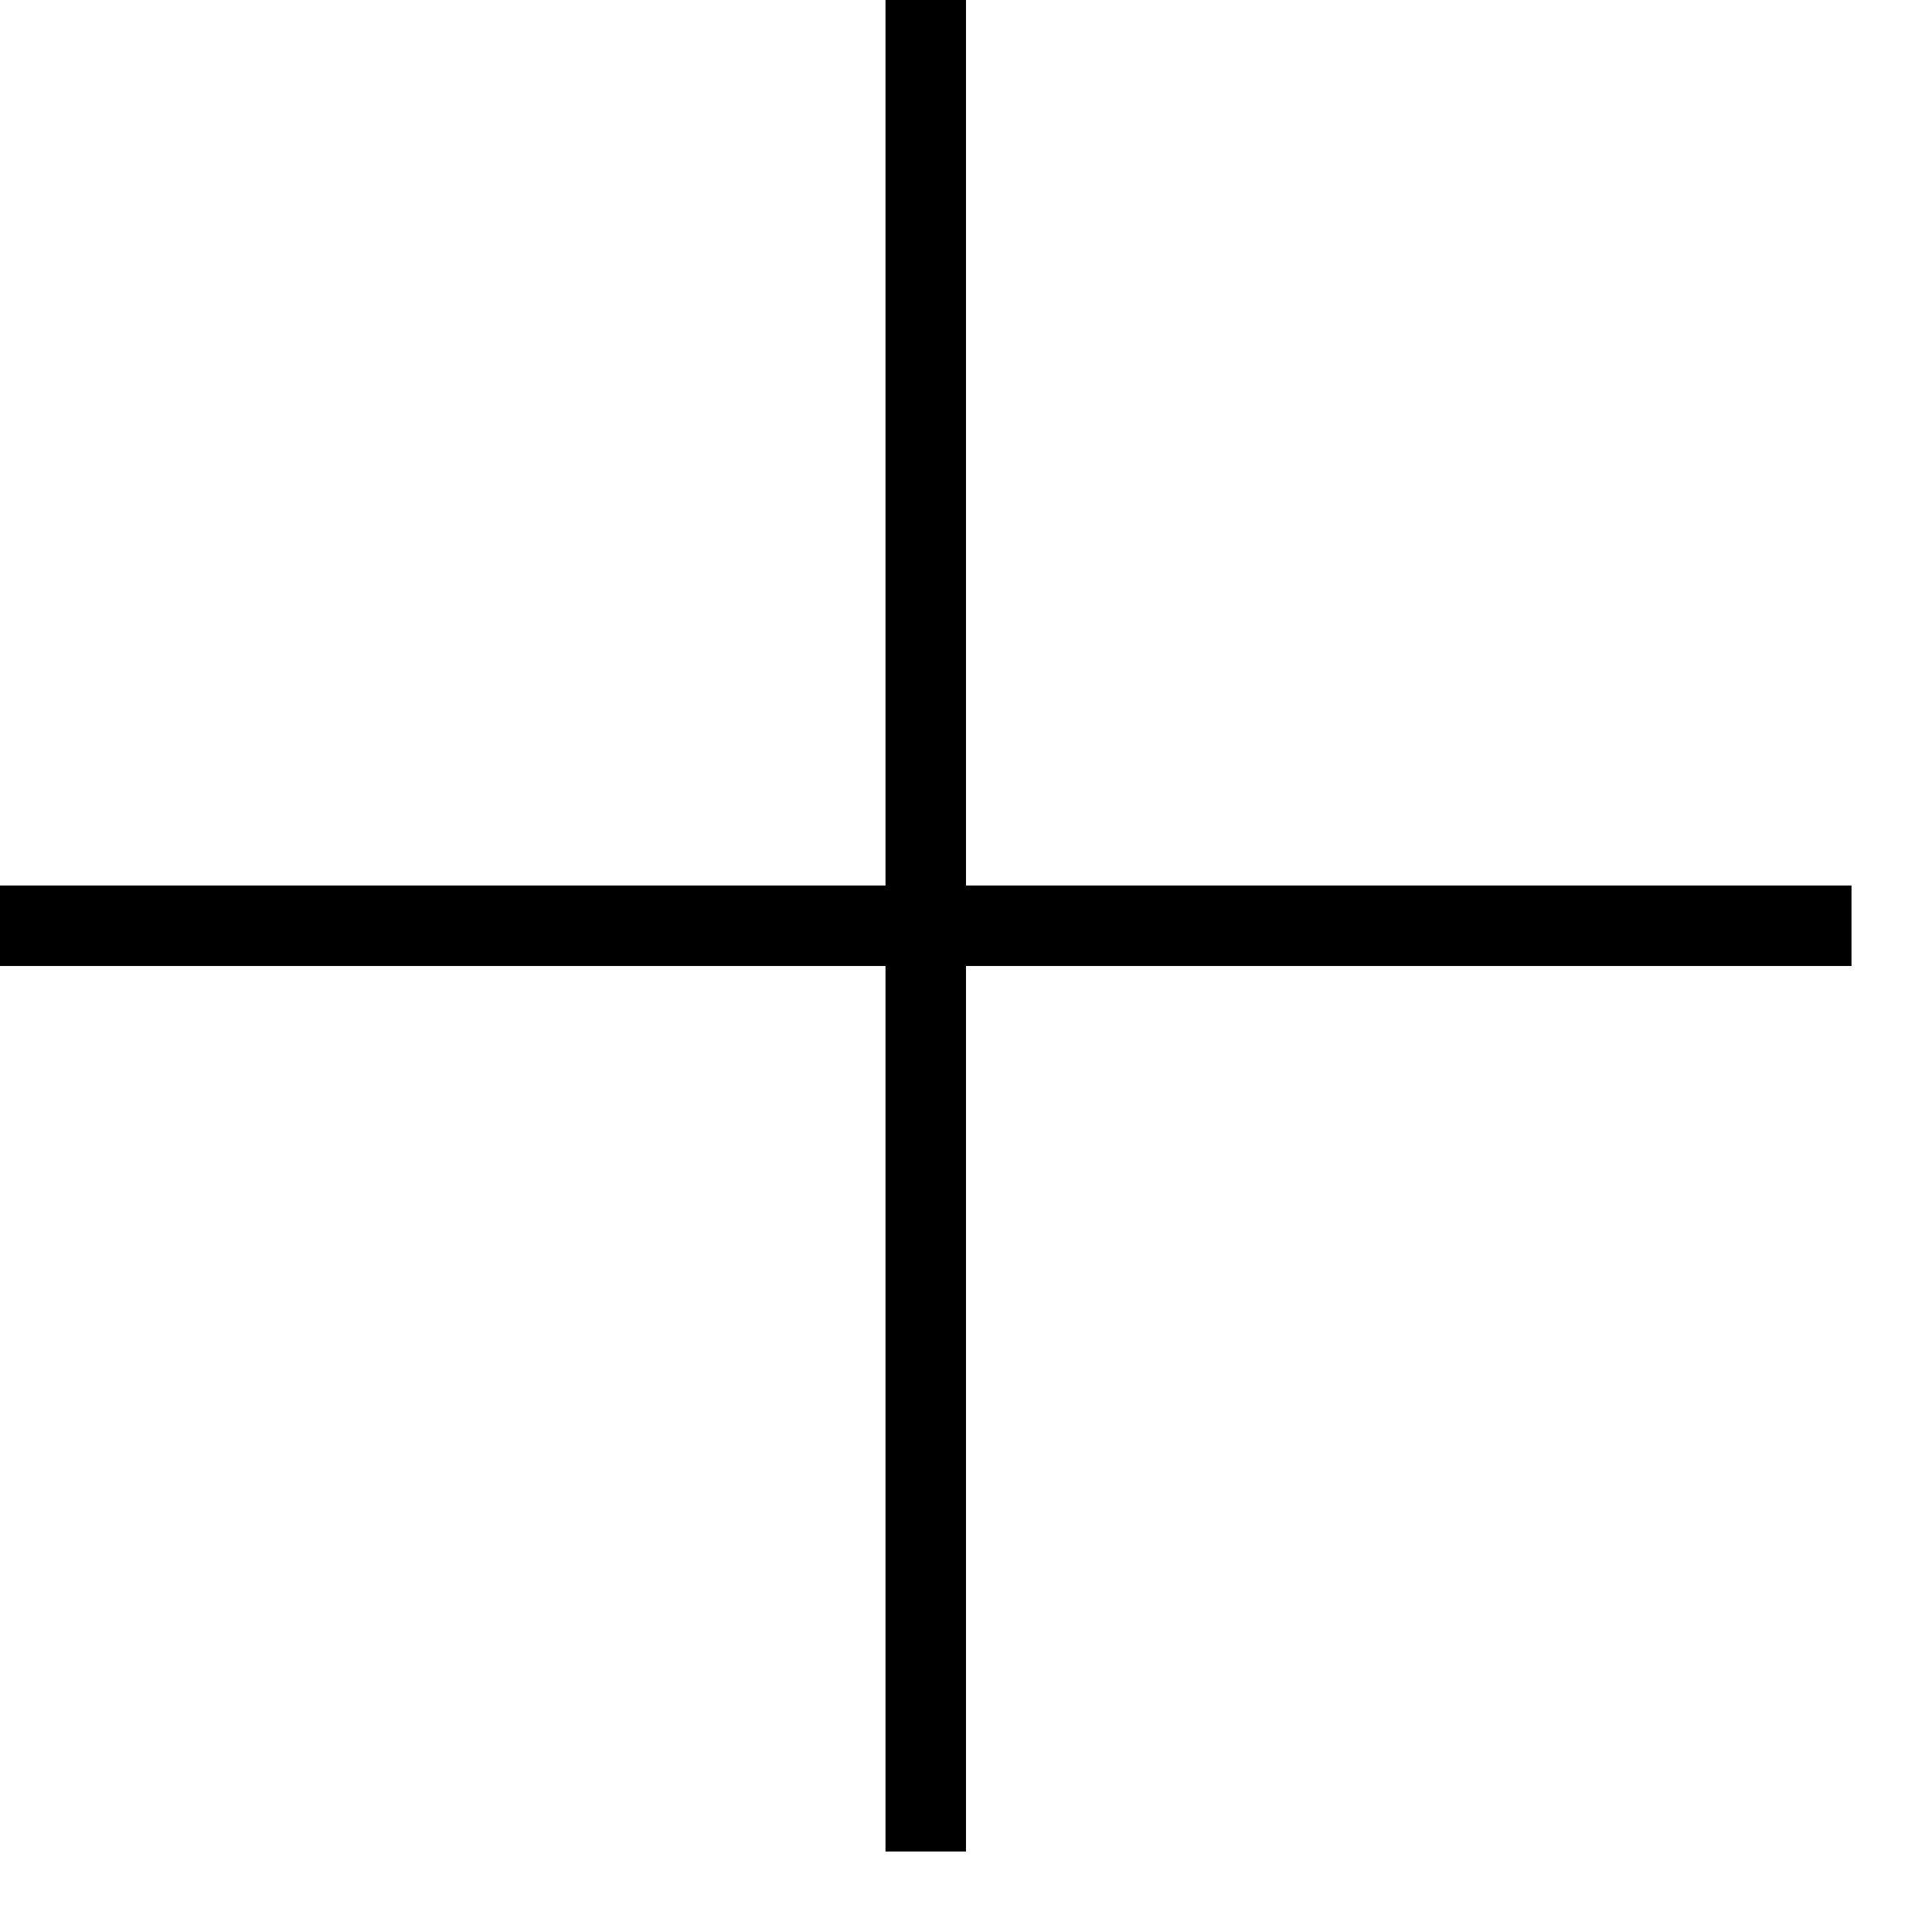
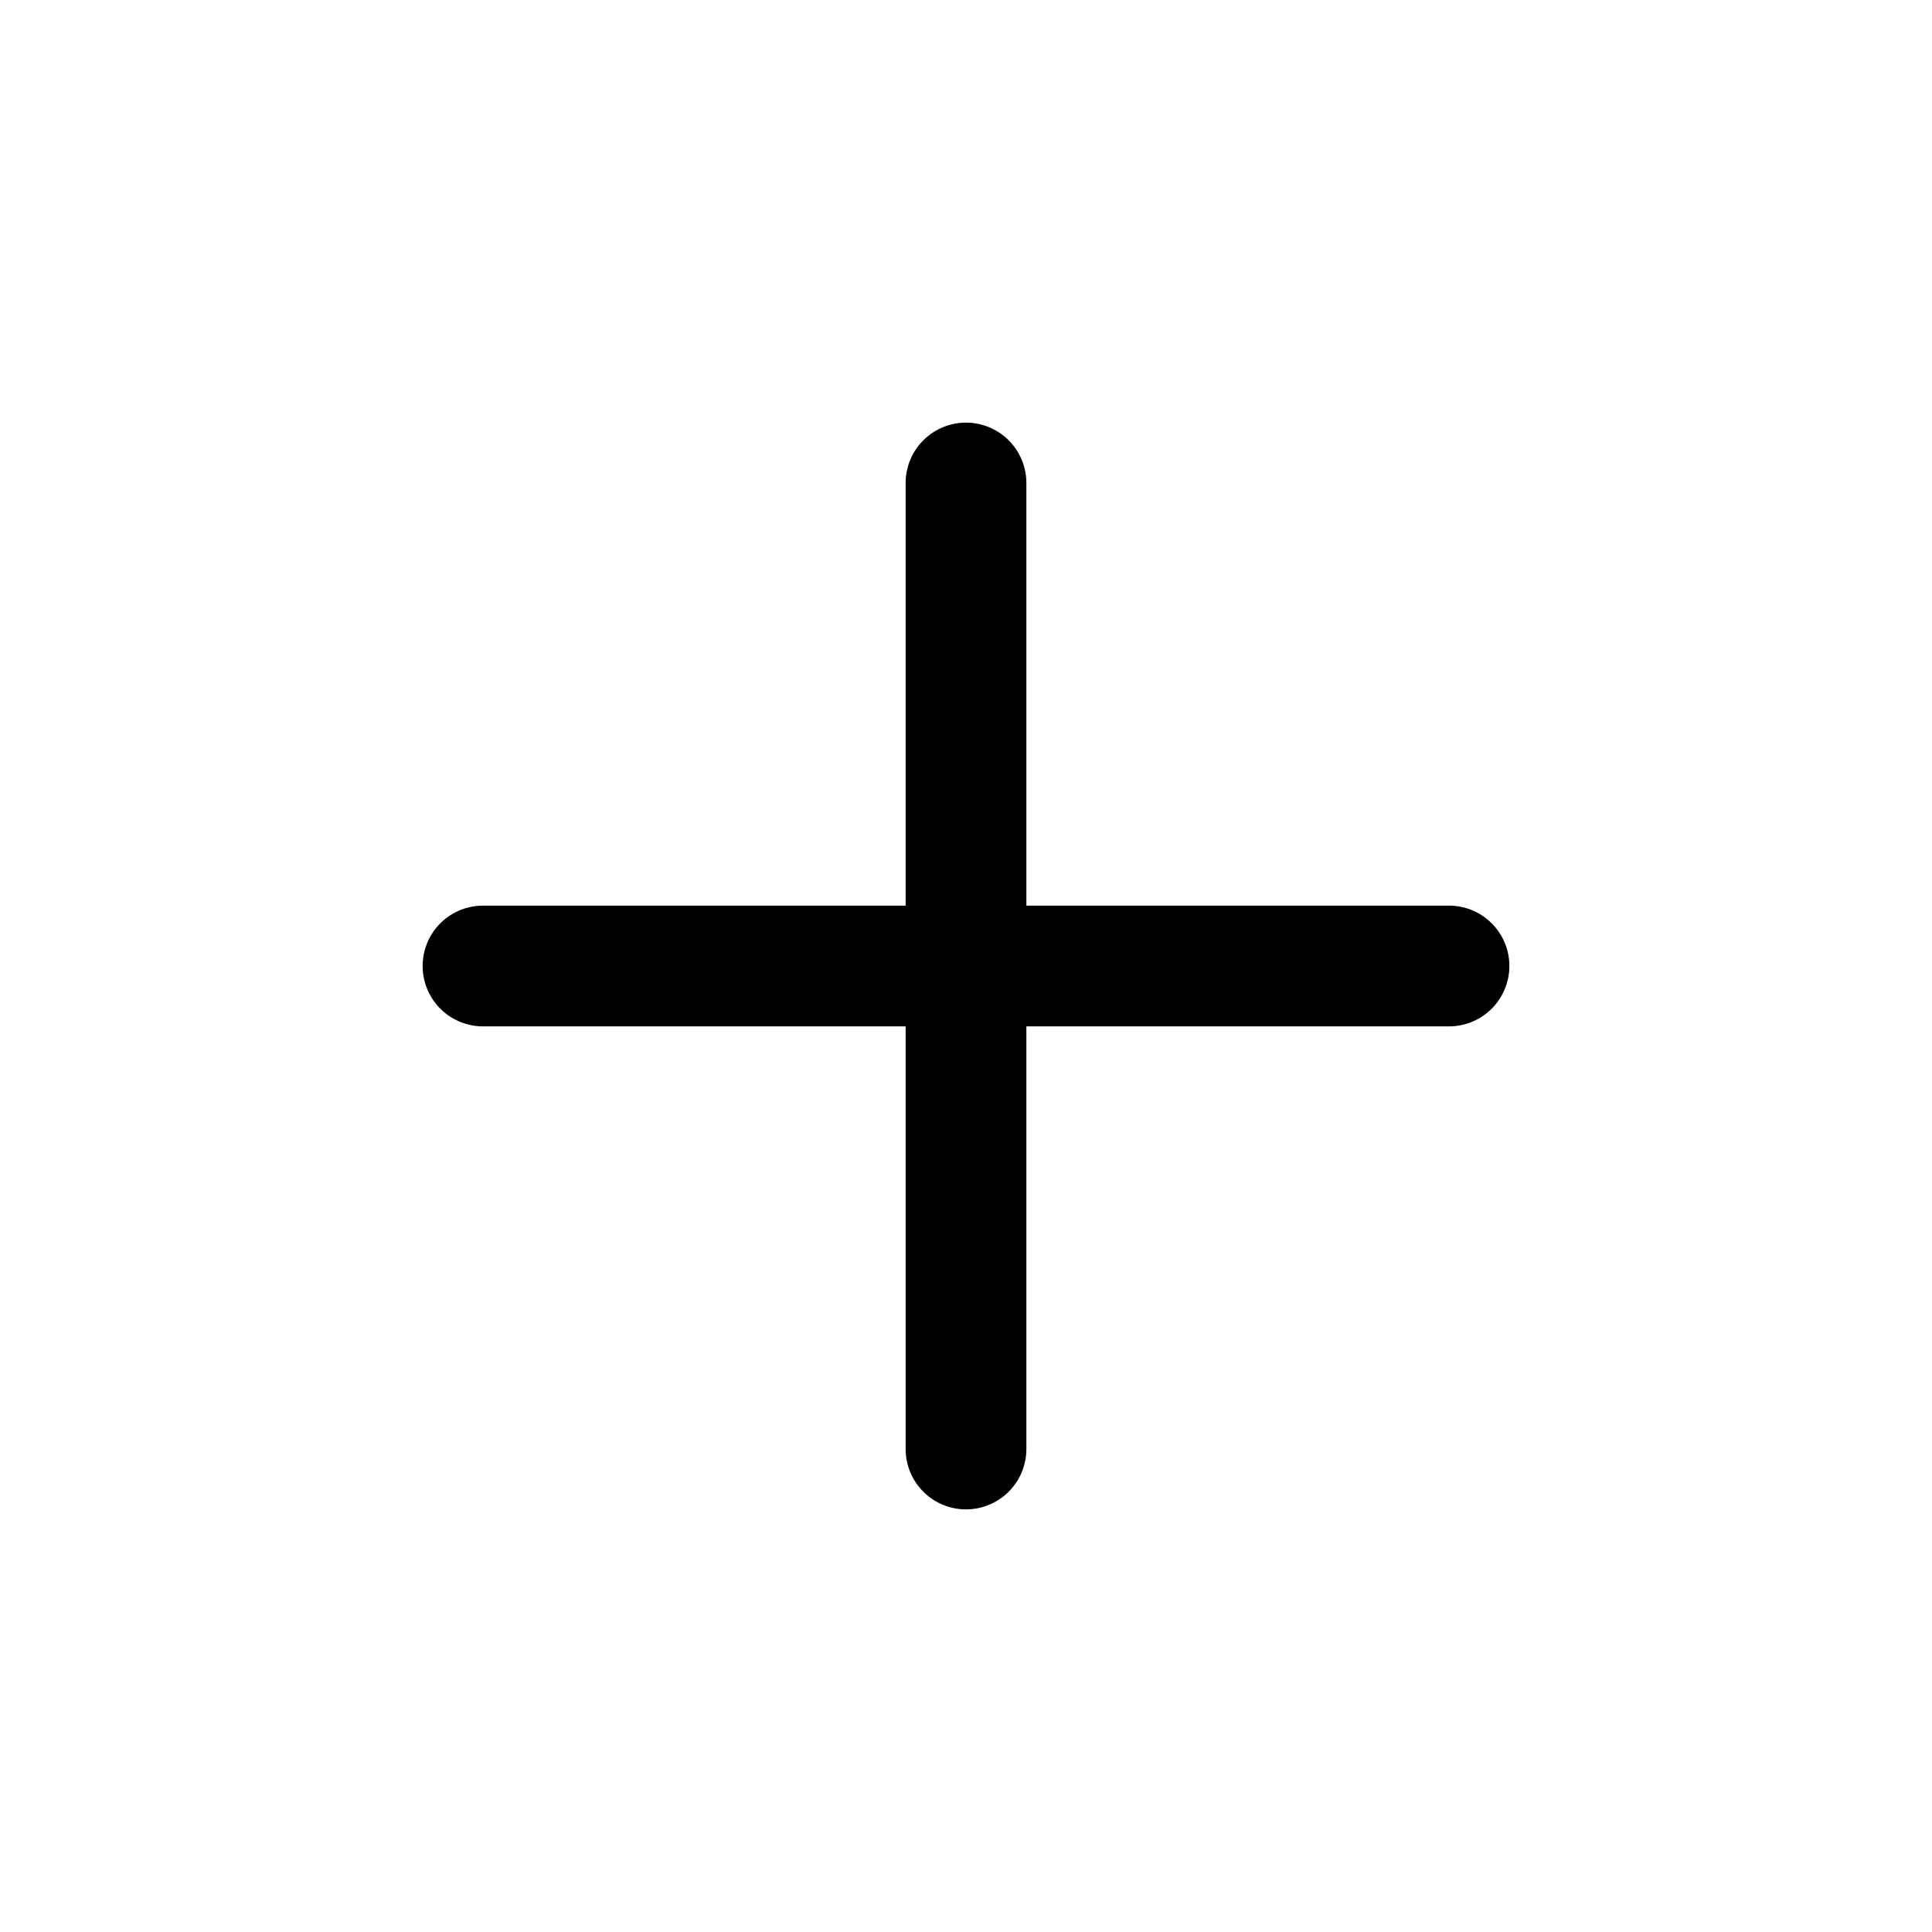
- <svg xmlns="http://www.w3.org/2000/svg" width="24" height="24" fill-rule="evenodd" clip-rule="evenodd">
-   <path d="M11 11v-11h1v11h11v1h-11v11h-1v-11h-11v-1h11z" />
+ <svg xmlns="http://www.w3.org/2000/svg" fill="none" height="24" stroke-width="1.5" viewBox="0 0 24 24" width="24">
+   <path d="M6 12H12M18 12H12M12 12V6M12 12V18" stroke="currentColor" stroke-linecap="round" stroke-linejoin="round" />
</svg>
